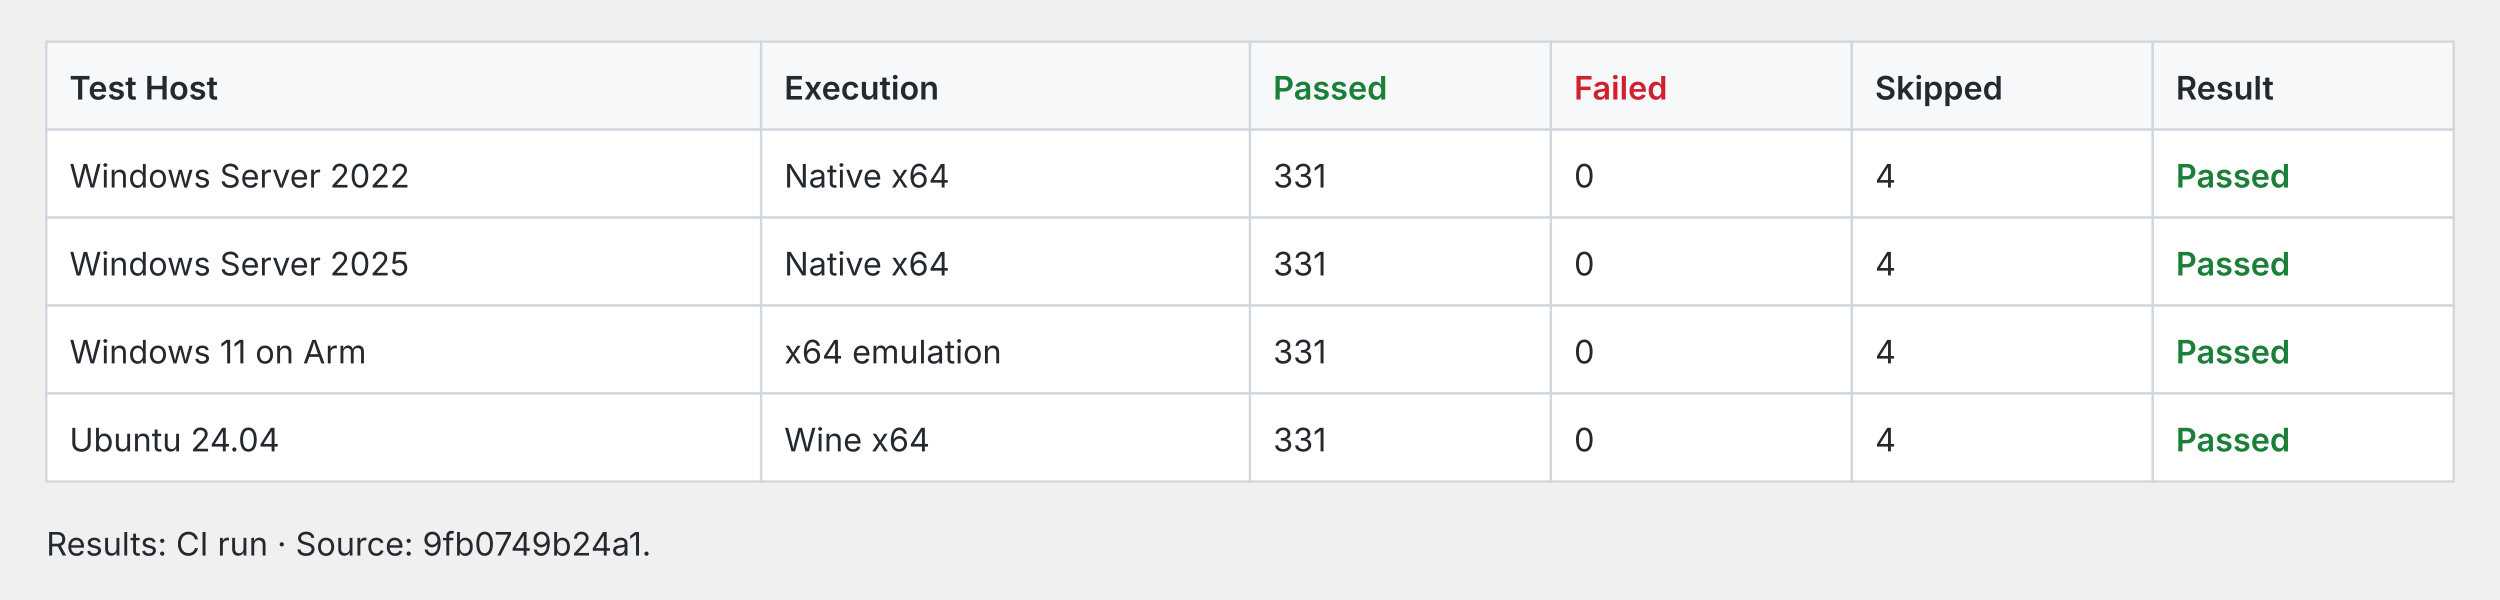
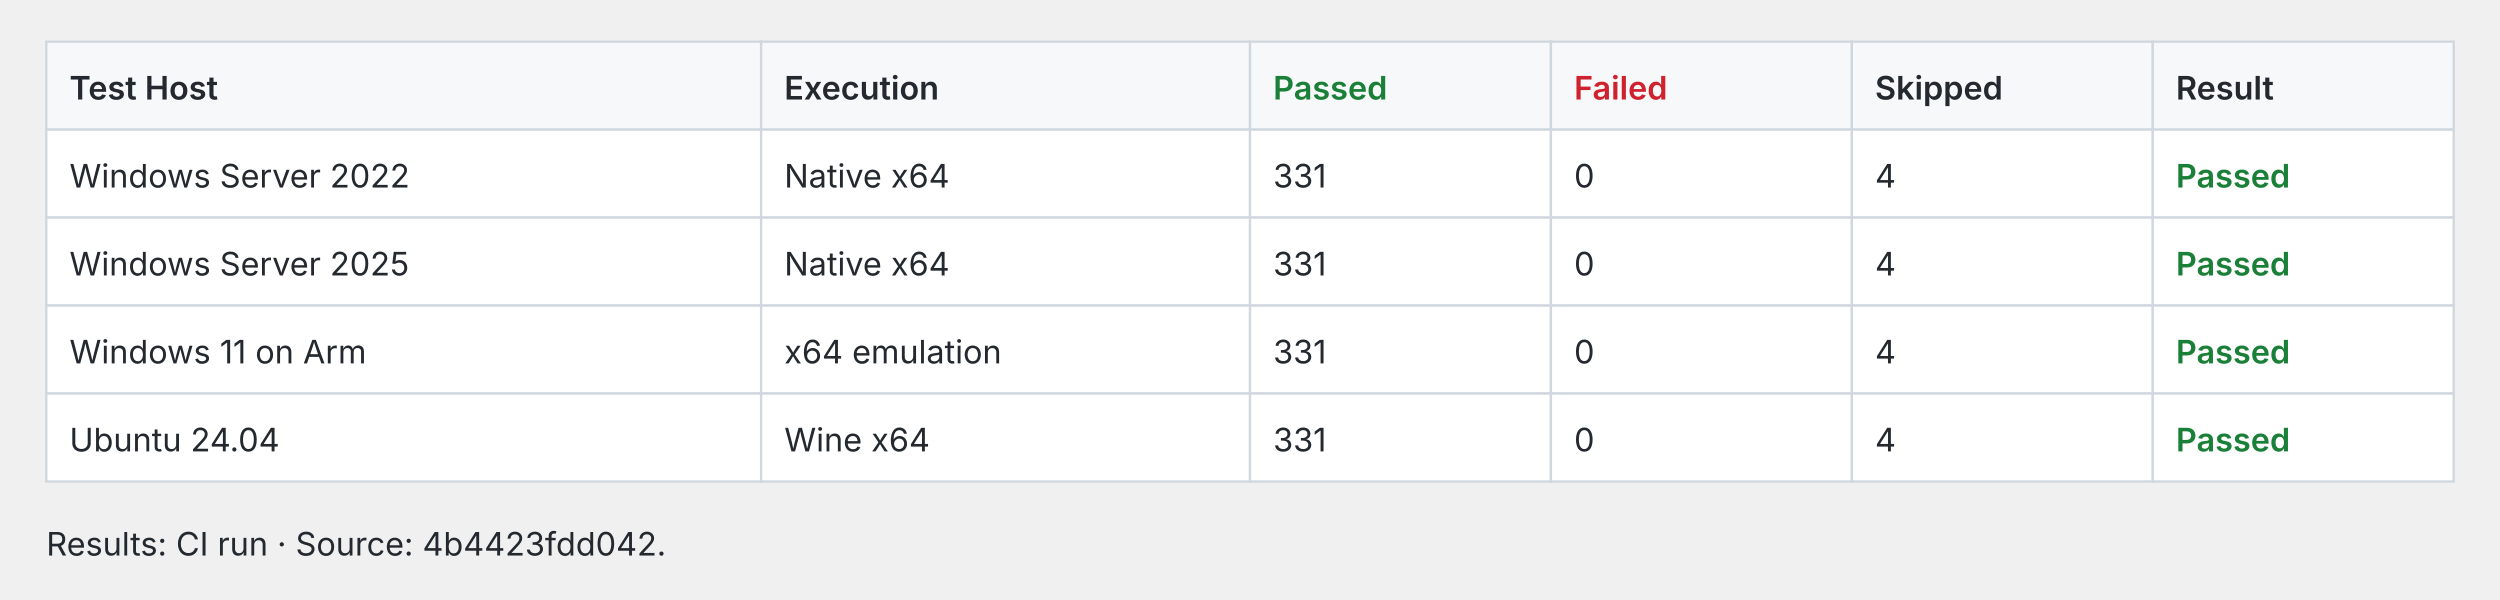
<svg xmlns="http://www.w3.org/2000/svg" width="1080" height="259" viewBox="0 0 1080 259" role="img">
  <style>text{fill:#24292f;font:14px -apple-system,BlinkMacSystemFont,Segoe UI,sans-serif}.cell{fill:#fff;stroke:#d0d7de}.header{fill:#f6f8fa;stroke:#d0d7de}.pass{fill:#1a7f37;font-weight:600}.fail{fill:#cf222e;font-weight:600}.fast{fill:#1a7f37;font-weight:600}.slow{fill:#656d76}.tied{fill:#d97706;font-weight:600}@media(prefers-color-scheme:dark){text{fill:#e6edf3}.cell{fill:#0d1117;stroke:#30363d}.header{fill:#161b22;stroke:#30363d}.pass{fill:#3fb950}.fail{fill:#f85149}.fast{fill:#3fb950}.slow{fill:#8b949e}.tied{fill:#f0883e}}</style>
  <rect class="header" x="20.0" y="18" width="308.8" height="38" />
  <text x="30.0" y="43.0" style="font-weight:600">Test Host</text>
  <rect class="header" x="328.8" y="18" width="211.2" height="38" />
  <text x="338.8" y="43.0" style="font-weight:600">Execution</text>
  <rect class="header" x="540.0" y="18" width="130.0" height="38" />
  <text x="550.0" y="43.0" style="font-weight:600" class="pass">Passed</text>
  <rect class="header" x="670.0" y="18" width="130.0" height="38" />
  <text x="680.0" y="43.0" style="font-weight:600" class="fail">Failed</text>
  <rect class="header" x="800.0" y="18" width="130.0" height="38" />
  <text x="810.0" y="43.0" style="font-weight:600">Skipped</text>
  <rect class="header" x="930.0" y="18" width="130.0" height="38" />
  <text x="940.0" y="43.0" style="font-weight:600">Result</text>
  <rect class="cell" x="20.0" y="56" width="308.8" height="38" />
  <text x="30.0" y="81.0">Windows Server 2022</text>
  <rect class="cell" x="328.8" y="56" width="211.2" height="38" />
  <text x="338.8" y="81.0">Native x64</text>
  <rect class="cell" x="540.0" y="56" width="130.0" height="38" />
  <text x="550.0" y="81.0">331</text>
  <rect class="cell" x="670.0" y="56" width="130.0" height="38" />
  <text x="680.0" y="81.0">0</text>
  <rect class="cell" x="800.0" y="56" width="130.0" height="38" />
  <text x="810.0" y="81.0">4</text>
  <rect class="cell" x="930.0" y="56" width="130.0" height="38" />
  <text x="940.0" y="81.0" style="font-weight:600" class="pass">Passed</text>
  <rect class="cell" x="20.0" y="94" width="308.8" height="38" />
  <text x="30.0" y="119.0">Windows Server 2025</text>
  <rect class="cell" x="328.8" y="94" width="211.2" height="38" />
  <text x="338.8" y="119.0">Native x64</text>
  <rect class="cell" x="540.0" y="94" width="130.0" height="38" />
  <text x="550.0" y="119.0">331</text>
  <rect class="cell" x="670.0" y="94" width="130.0" height="38" />
  <text x="680.0" y="119.0">0</text>
  <rect class="cell" x="800.0" y="94" width="130.0" height="38" />
  <text x="810.0" y="119.0">4</text>
  <rect class="cell" x="930.0" y="94" width="130.0" height="38" />
  <text x="940.0" y="119.0" style="font-weight:600" class="pass">Passed</text>
  <rect class="cell" x="20.0" y="132" width="308.8" height="38" />
  <text x="30.0" y="157.0">Windows 11 on Arm</text>
  <rect class="cell" x="328.8" y="132" width="211.2" height="38" />
  <text x="338.8" y="157.0">x64 emulation</text>
  <rect class="cell" x="540.0" y="132" width="130.0" height="38" />
  <text x="550.0" y="157.0">331</text>
  <rect class="cell" x="670.0" y="132" width="130.0" height="38" />
  <text x="680.0" y="157.0">0</text>
  <rect class="cell" x="800.0" y="132" width="130.0" height="38" />
  <text x="810.0" y="157.0">4</text>
  <rect class="cell" x="930.0" y="132" width="130.0" height="38" />
  <text x="940.0" y="157.0" style="font-weight:600" class="pass">Passed</text>
  <rect class="cell" x="20.0" y="170" width="308.8" height="38" />
  <text x="30.0" y="195.0">Ubuntu 24.04</text>
  <rect class="cell" x="328.8" y="170" width="211.2" height="38" />
  <text x="338.8" y="195.0">Wine x64</text>
  <rect class="cell" x="540.0" y="170" width="130.0" height="38" />
  <text x="550.0" y="195.0">331</text>
  <rect class="cell" x="670.0" y="170" width="130.0" height="38" />
  <text x="680.0" y="195.0">0</text>
  <rect class="cell" x="800.0" y="170" width="130.0" height="38" />
  <text x="810.0" y="195.0">4</text>
  <rect class="cell" x="930.0" y="170" width="130.0" height="38" />
  <text x="940.0" y="195.0" style="font-weight:600" class="pass">Passed</text>
-   <text x="20.0" y="240.0">Results: CI run · Source: 9fb0749b24a1.</text>
+   <text x="20.0" y="240.0">Results: CI run · Source: 4b4423fdd042.</text>
</svg>
